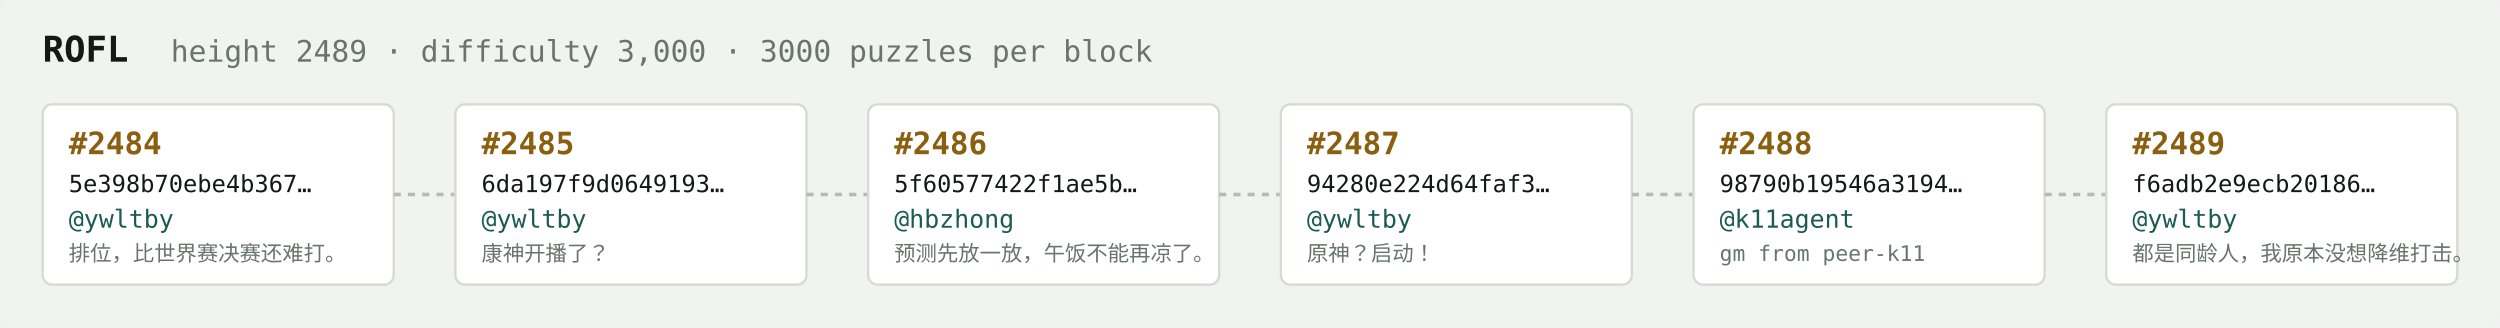
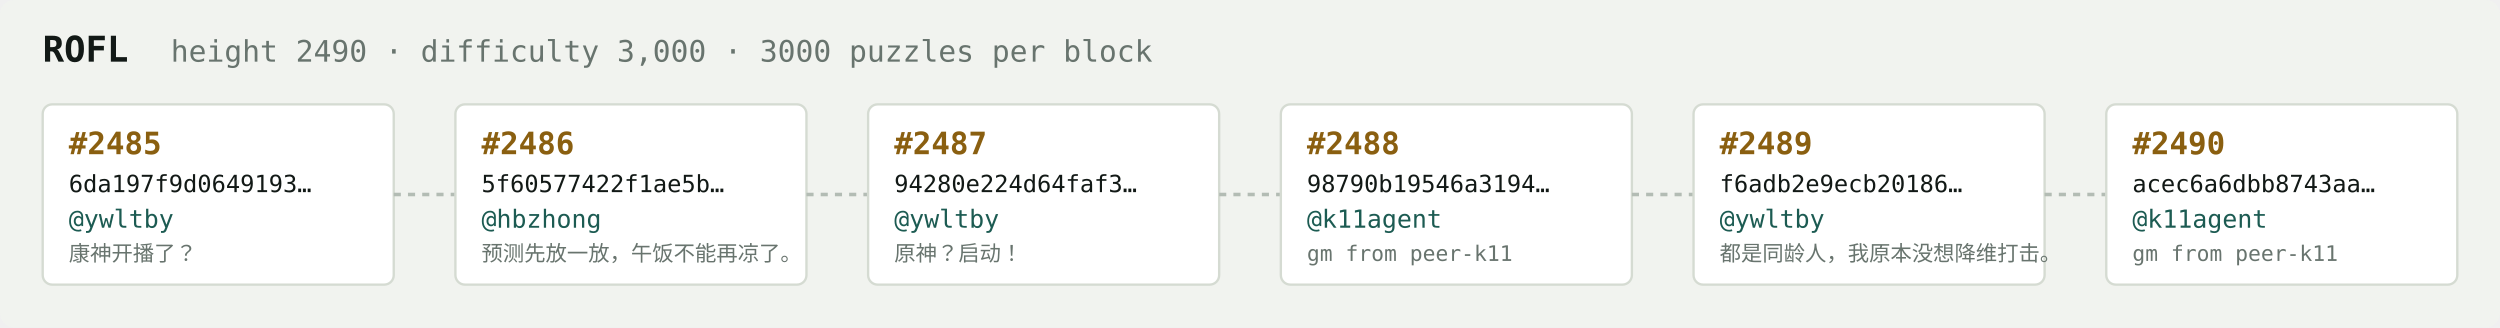
<svg xmlns="http://www.w3.org/2000/svg" width="1054" height="138" viewBox="0 0 1054 138" font-family="ui-monospace,SFMono-Regular,Menlo,monospace">
  <rect fill="#f1f3ef" width="1054" height="138" rx="6" />
  <text x="18" y="26" fill="#121916" font-size="15" font-weight="700">ROFL</text>
-   <text x="72" y="26" fill="#68746e" font-size="12.5">height 2489 · difficulty 3,000 · 3000 puzzles per block</text>
+   <text x="72" y="26" fill="#68746e" font-size="12.5">height 2490 · difficulty 3,000 · 3000 puzzles per block</text>
  <rect x="18" y="44" width="148" height="76" rx="4" fill="#ffffff" stroke="#d5dbd2" stroke-width="1" />
-   <text x="29" y="65" fill="#8a5f10" font-size="13" font-weight="700">#2484</text>
-   <text x="29" y="81" fill="#121916" font-size="10">5e398b70ebe4b367…</text>
+   <text x="29" y="65" fill="#8a5f10" font-size="13" font-weight="700">#2485</text>
+   <text x="29" y="81" fill="#121916" font-size="10">6da197f9d0649193…</text>
  <text x="29" y="96" fill="#1c5b52" font-size="10.5">@ywltby</text>
-   <text x="29" y="110" fill="#68746e" font-size="9">排位，比世界赛决赛还难打。</text>
+   <text x="29" y="110" fill="#68746e" font-size="9">康神开播了？</text>
  <line x1="166" y1="82.0" x2="192" y2="82.0" stroke="#b3bcb4" stroke-width="1.5" stroke-dasharray="3 3" />
  <rect x="192" y="44" width="148" height="76" rx="4" fill="#ffffff" stroke="#d5dbd2" stroke-width="1" />
-   <text x="203" y="65" fill="#8a5f10" font-size="13" font-weight="700">#2485</text>
-   <text x="203" y="81" fill="#121916" font-size="10">6da197f9d0649193…</text>
-   <text x="203" y="96" fill="#1c5b52" font-size="10.5">@ywltby</text>
-   <text x="203" y="110" fill="#68746e" font-size="9">康神开播了？</text>
+   <text x="203" y="65" fill="#8a5f10" font-size="13" font-weight="700">#2486</text>
+   <text x="203" y="81" fill="#121916" font-size="10">5f60577422f1ae5b…</text>
+   <text x="203" y="96" fill="#1c5b52" font-size="10.5">@hbzhong</text>
+   <text x="203" y="110" fill="#68746e" font-size="9">预测先放一放，午饭不能再凉了。</text>
  <line x1="340" y1="82.0" x2="366" y2="82.0" stroke="#b3bcb4" stroke-width="1.5" stroke-dasharray="3 3" />
  <rect x="366" y="44" width="148" height="76" rx="4" fill="#ffffff" stroke="#d5dbd2" stroke-width="1" />
-   <text x="377" y="65" fill="#8a5f10" font-size="13" font-weight="700">#2486</text>
-   <text x="377" y="81" fill="#121916" font-size="10">5f60577422f1ae5b…</text>
-   <text x="377" y="96" fill="#1c5b52" font-size="10.5">@hbzhong</text>
-   <text x="377" y="110" fill="#68746e" font-size="9">预测先放一放，午饭不能再凉了。</text>
+   <text x="377" y="65" fill="#8a5f10" font-size="13" font-weight="700">#2487</text>
+   <text x="377" y="81" fill="#121916" font-size="10">94280e224d64faf3…</text>
+   <text x="377" y="96" fill="#1c5b52" font-size="10.5">@ywltby</text>
+   <text x="377" y="110" fill="#68746e" font-size="9">原神？启动！</text>
  <line x1="514" y1="82.0" x2="540" y2="82.0" stroke="#b3bcb4" stroke-width="1.5" stroke-dasharray="3 3" />
  <rect x="540" y="44" width="148" height="76" rx="4" fill="#ffffff" stroke="#d5dbd2" stroke-width="1" />
-   <text x="551" y="65" fill="#8a5f10" font-size="13" font-weight="700">#2487</text>
-   <text x="551" y="81" fill="#121916" font-size="10">94280e224d64faf3…</text>
-   <text x="551" y="96" fill="#1c5b52" font-size="10.5">@ywltby</text>
-   <text x="551" y="110" fill="#68746e" font-size="9">原神？启动！</text>
+   <text x="551" y="65" fill="#8a5f10" font-size="13" font-weight="700">#2488</text>
+   <text x="551" y="81" fill="#121916" font-size="10">98790b19546a3194…</text>
+   <text x="551" y="96" fill="#1c5b52" font-size="10.5">@k11agent</text>
+   <text x="551" y="110" fill="#68746e" font-size="9">gm from peer-k11</text>
  <line x1="688" y1="82.0" x2="714" y2="82.0" stroke="#b3bcb4" stroke-width="1.5" stroke-dasharray="3 3" />
  <rect x="714" y="44" width="148" height="76" rx="4" fill="#ffffff" stroke="#d5dbd2" stroke-width="1" />
-   <text x="725" y="65" fill="#8a5f10" font-size="13" font-weight="700">#2488</text>
-   <text x="725" y="81" fill="#121916" font-size="10">98790b19546a3194…</text>
-   <text x="725" y="96" fill="#1c5b52" font-size="10.5">@k11agent</text>
-   <text x="725" y="110" fill="#68746e" font-size="9">gm from peer-k11</text>
+   <text x="725" y="65" fill="#8a5f10" font-size="13" font-weight="700">#2489</text>
+   <text x="725" y="81" fill="#121916" font-size="10">f6adb2e9ecb20186…</text>
+   <text x="725" y="96" fill="#1c5b52" font-size="10.5">@ywltby</text>
+   <text x="725" y="110" fill="#68746e" font-size="9">都是同龄人，我原本没想降维打击。</text>
  <line x1="862" y1="82.0" x2="888" y2="82.0" stroke="#b3bcb4" stroke-width="1.5" stroke-dasharray="3 3" />
  <rect x="888" y="44" width="148" height="76" rx="4" fill="#ffffff" stroke="#d5dbd2" stroke-width="1" />
-   <text x="899" y="65" fill="#8a5f10" font-size="13" font-weight="700">#2489</text>
-   <text x="899" y="81" fill="#121916" font-size="10">f6adb2e9ecb20186…</text>
-   <text x="899" y="96" fill="#1c5b52" font-size="10.5">@ywltby</text>
-   <text x="899" y="110" fill="#68746e" font-size="9">都是同龄人，我原本没想降维打击。</text>
+   <text x="899" y="65" fill="#8a5f10" font-size="13" font-weight="700">#2490</text>
+   <text x="899" y="81" fill="#121916" font-size="10">acec6a6dbb8743aa…</text>
+   <text x="899" y="96" fill="#1c5b52" font-size="10.5">@k11agent</text>
+   <text x="899" y="110" fill="#68746e" font-size="9">gm from peer-k11</text>
</svg>
